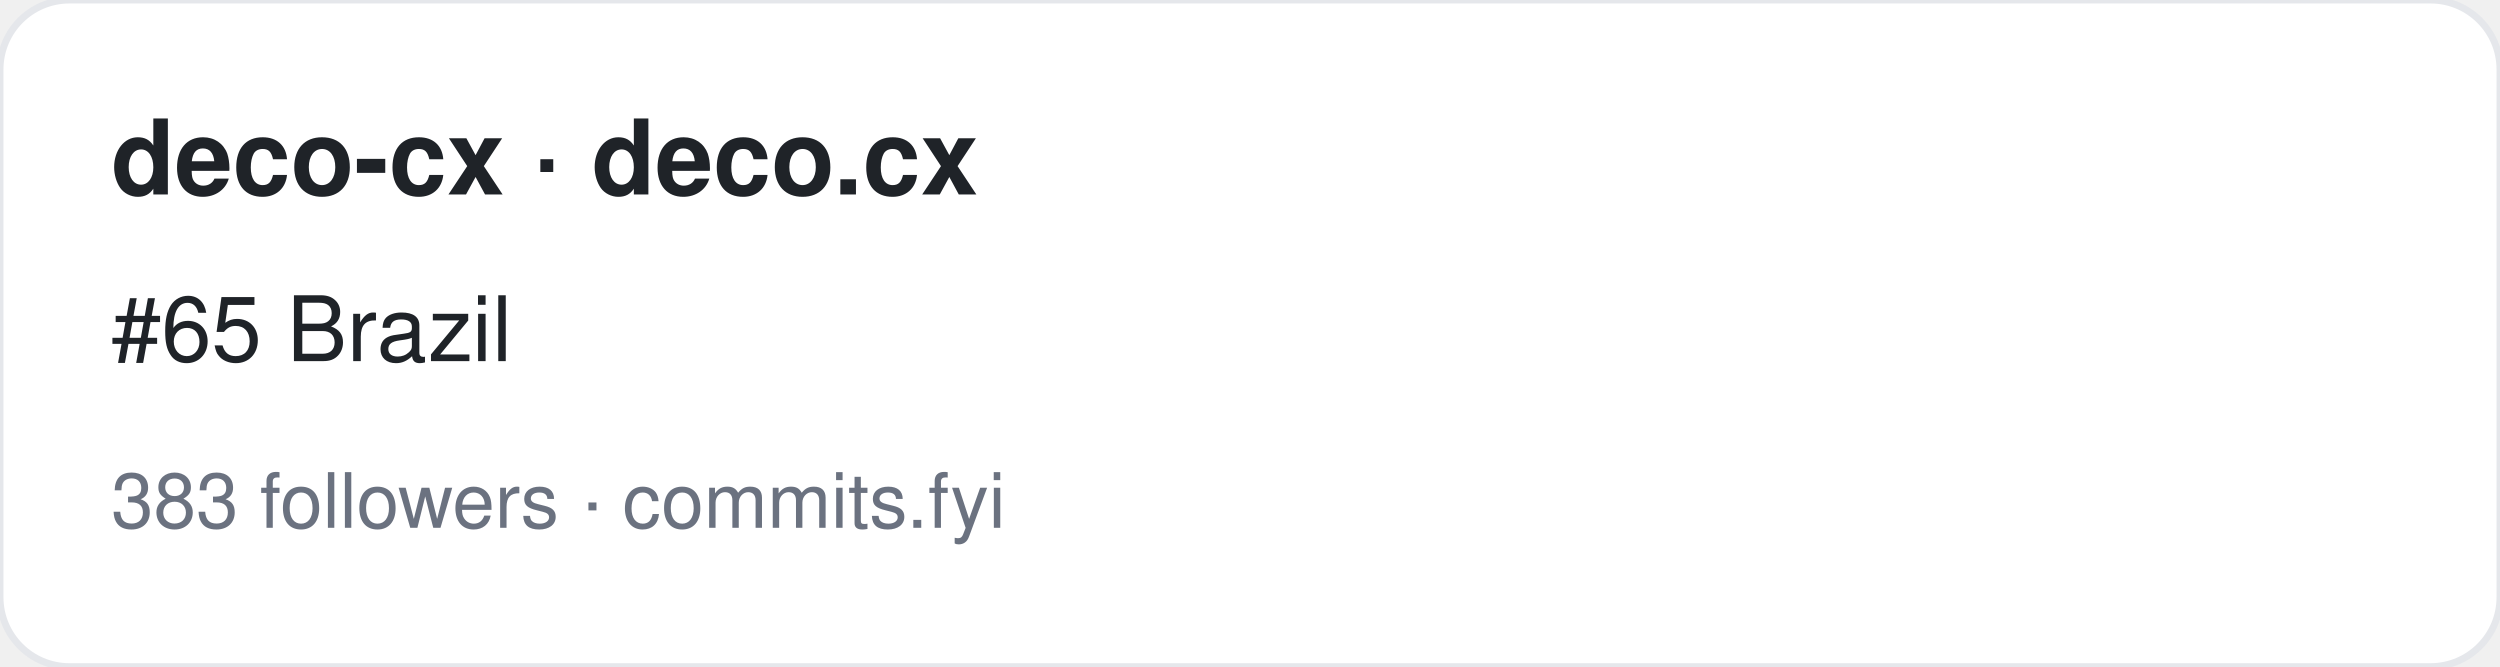
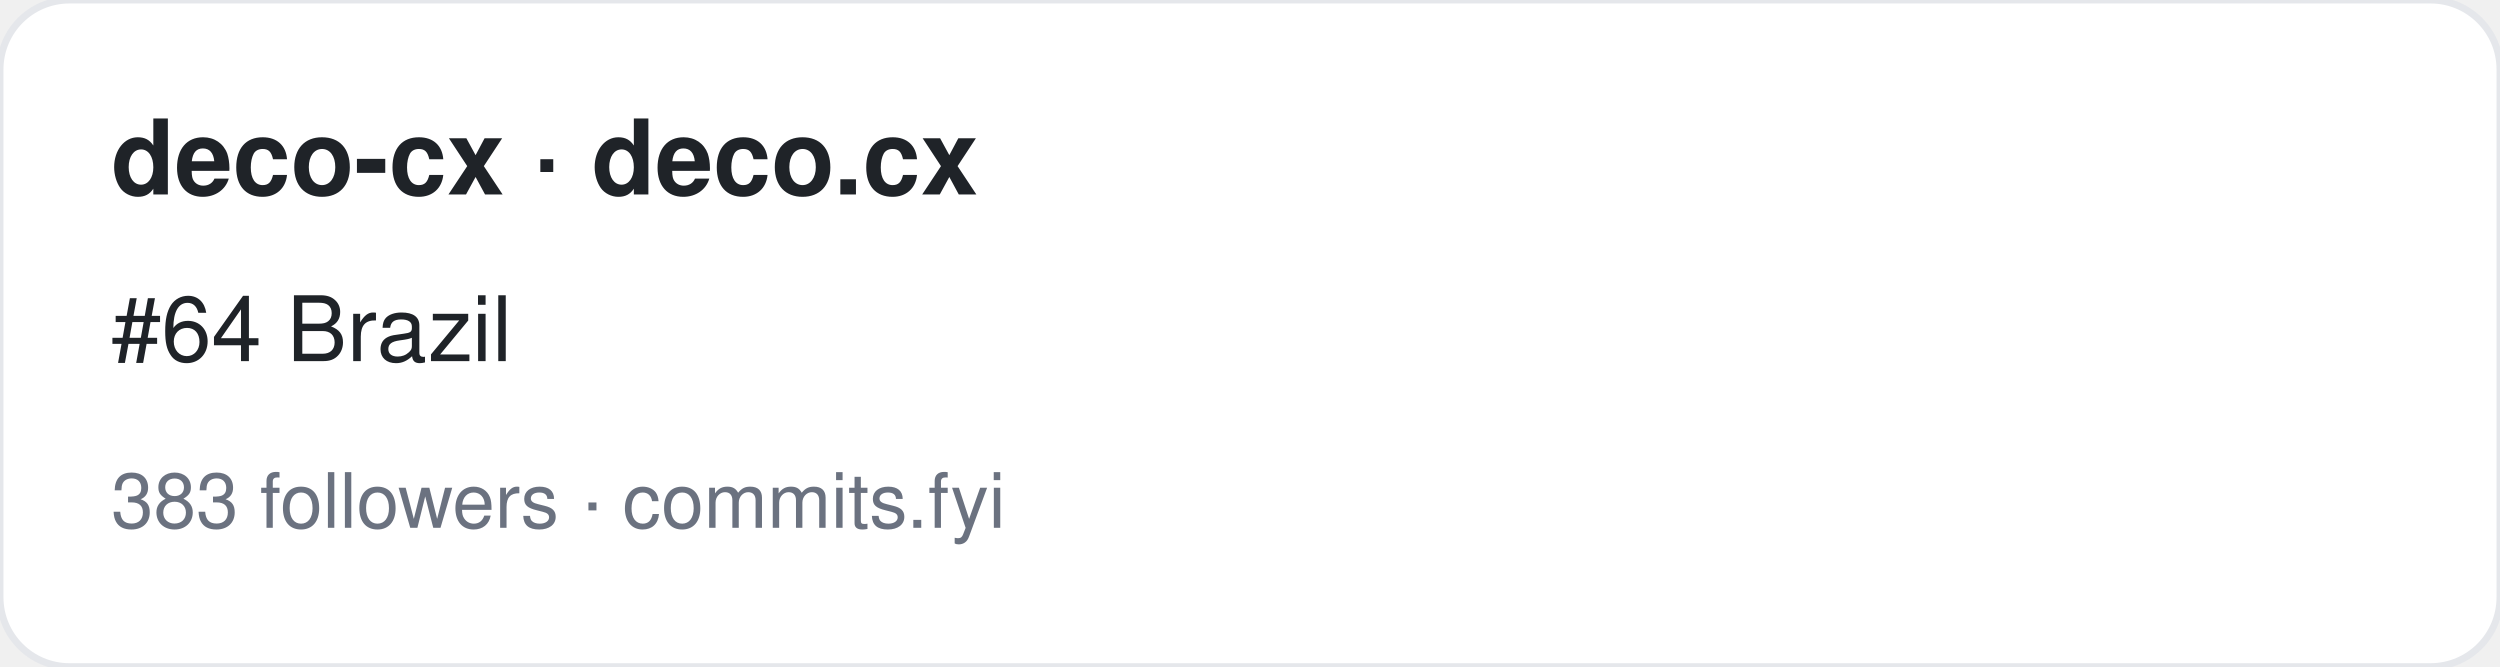
<svg xmlns="http://www.w3.org/2000/svg" width="360" height="96" viewBox="0 0 360 96" font-family="-apple-system,BlinkMacSystemFont,Segoe UI,Helvetica,Arial,sans-serif">
  <rect width="360" height="96" rx="10" fill="#ffffff" stroke="#e5e7eb" />
  <text x="16" y="28" font-size="15" font-weight="700" fill="#1f2328">deco-cx · deco.cx</text>
-   <text x="16" y="52" font-size="13" fill="#1f2328">#65 Brazil</text>
+   <text x="16" y="52" font-size="13" fill="#1f2328">#64 Brazil</text>
  <text x="16" y="76" font-size="11" fill="#6b7280">383 followers · commits.fyi</text>
</svg>
